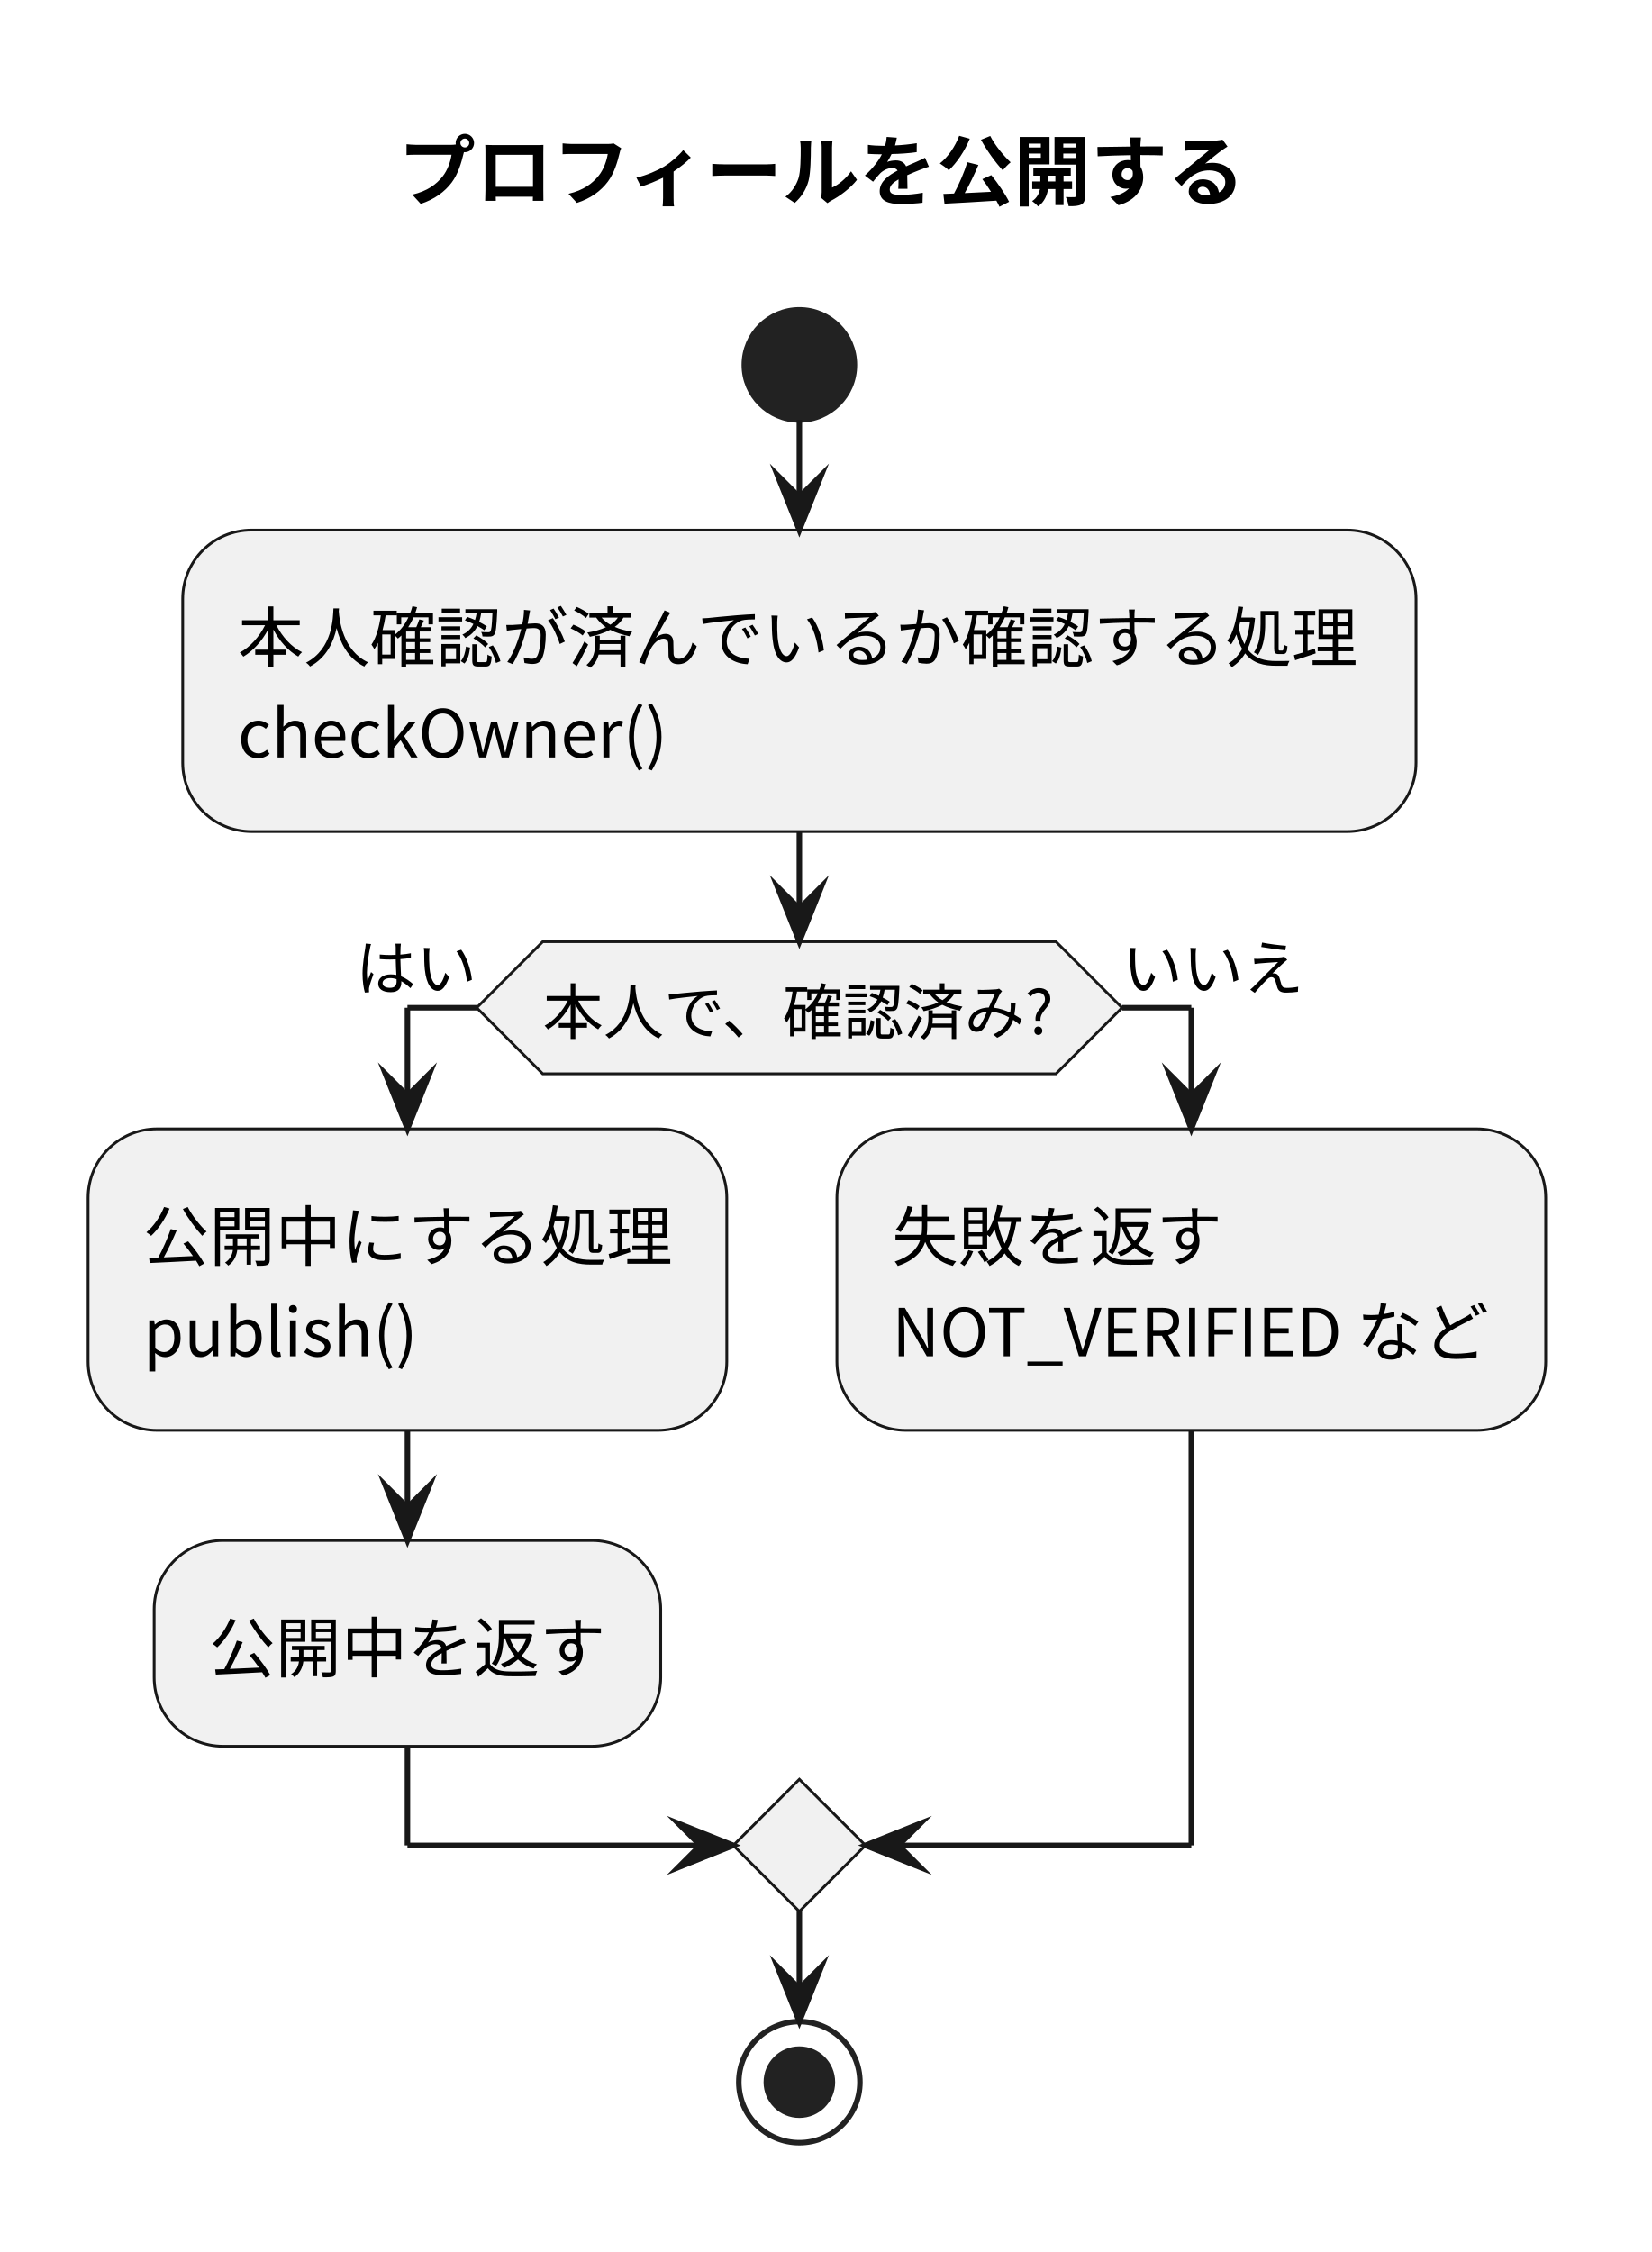
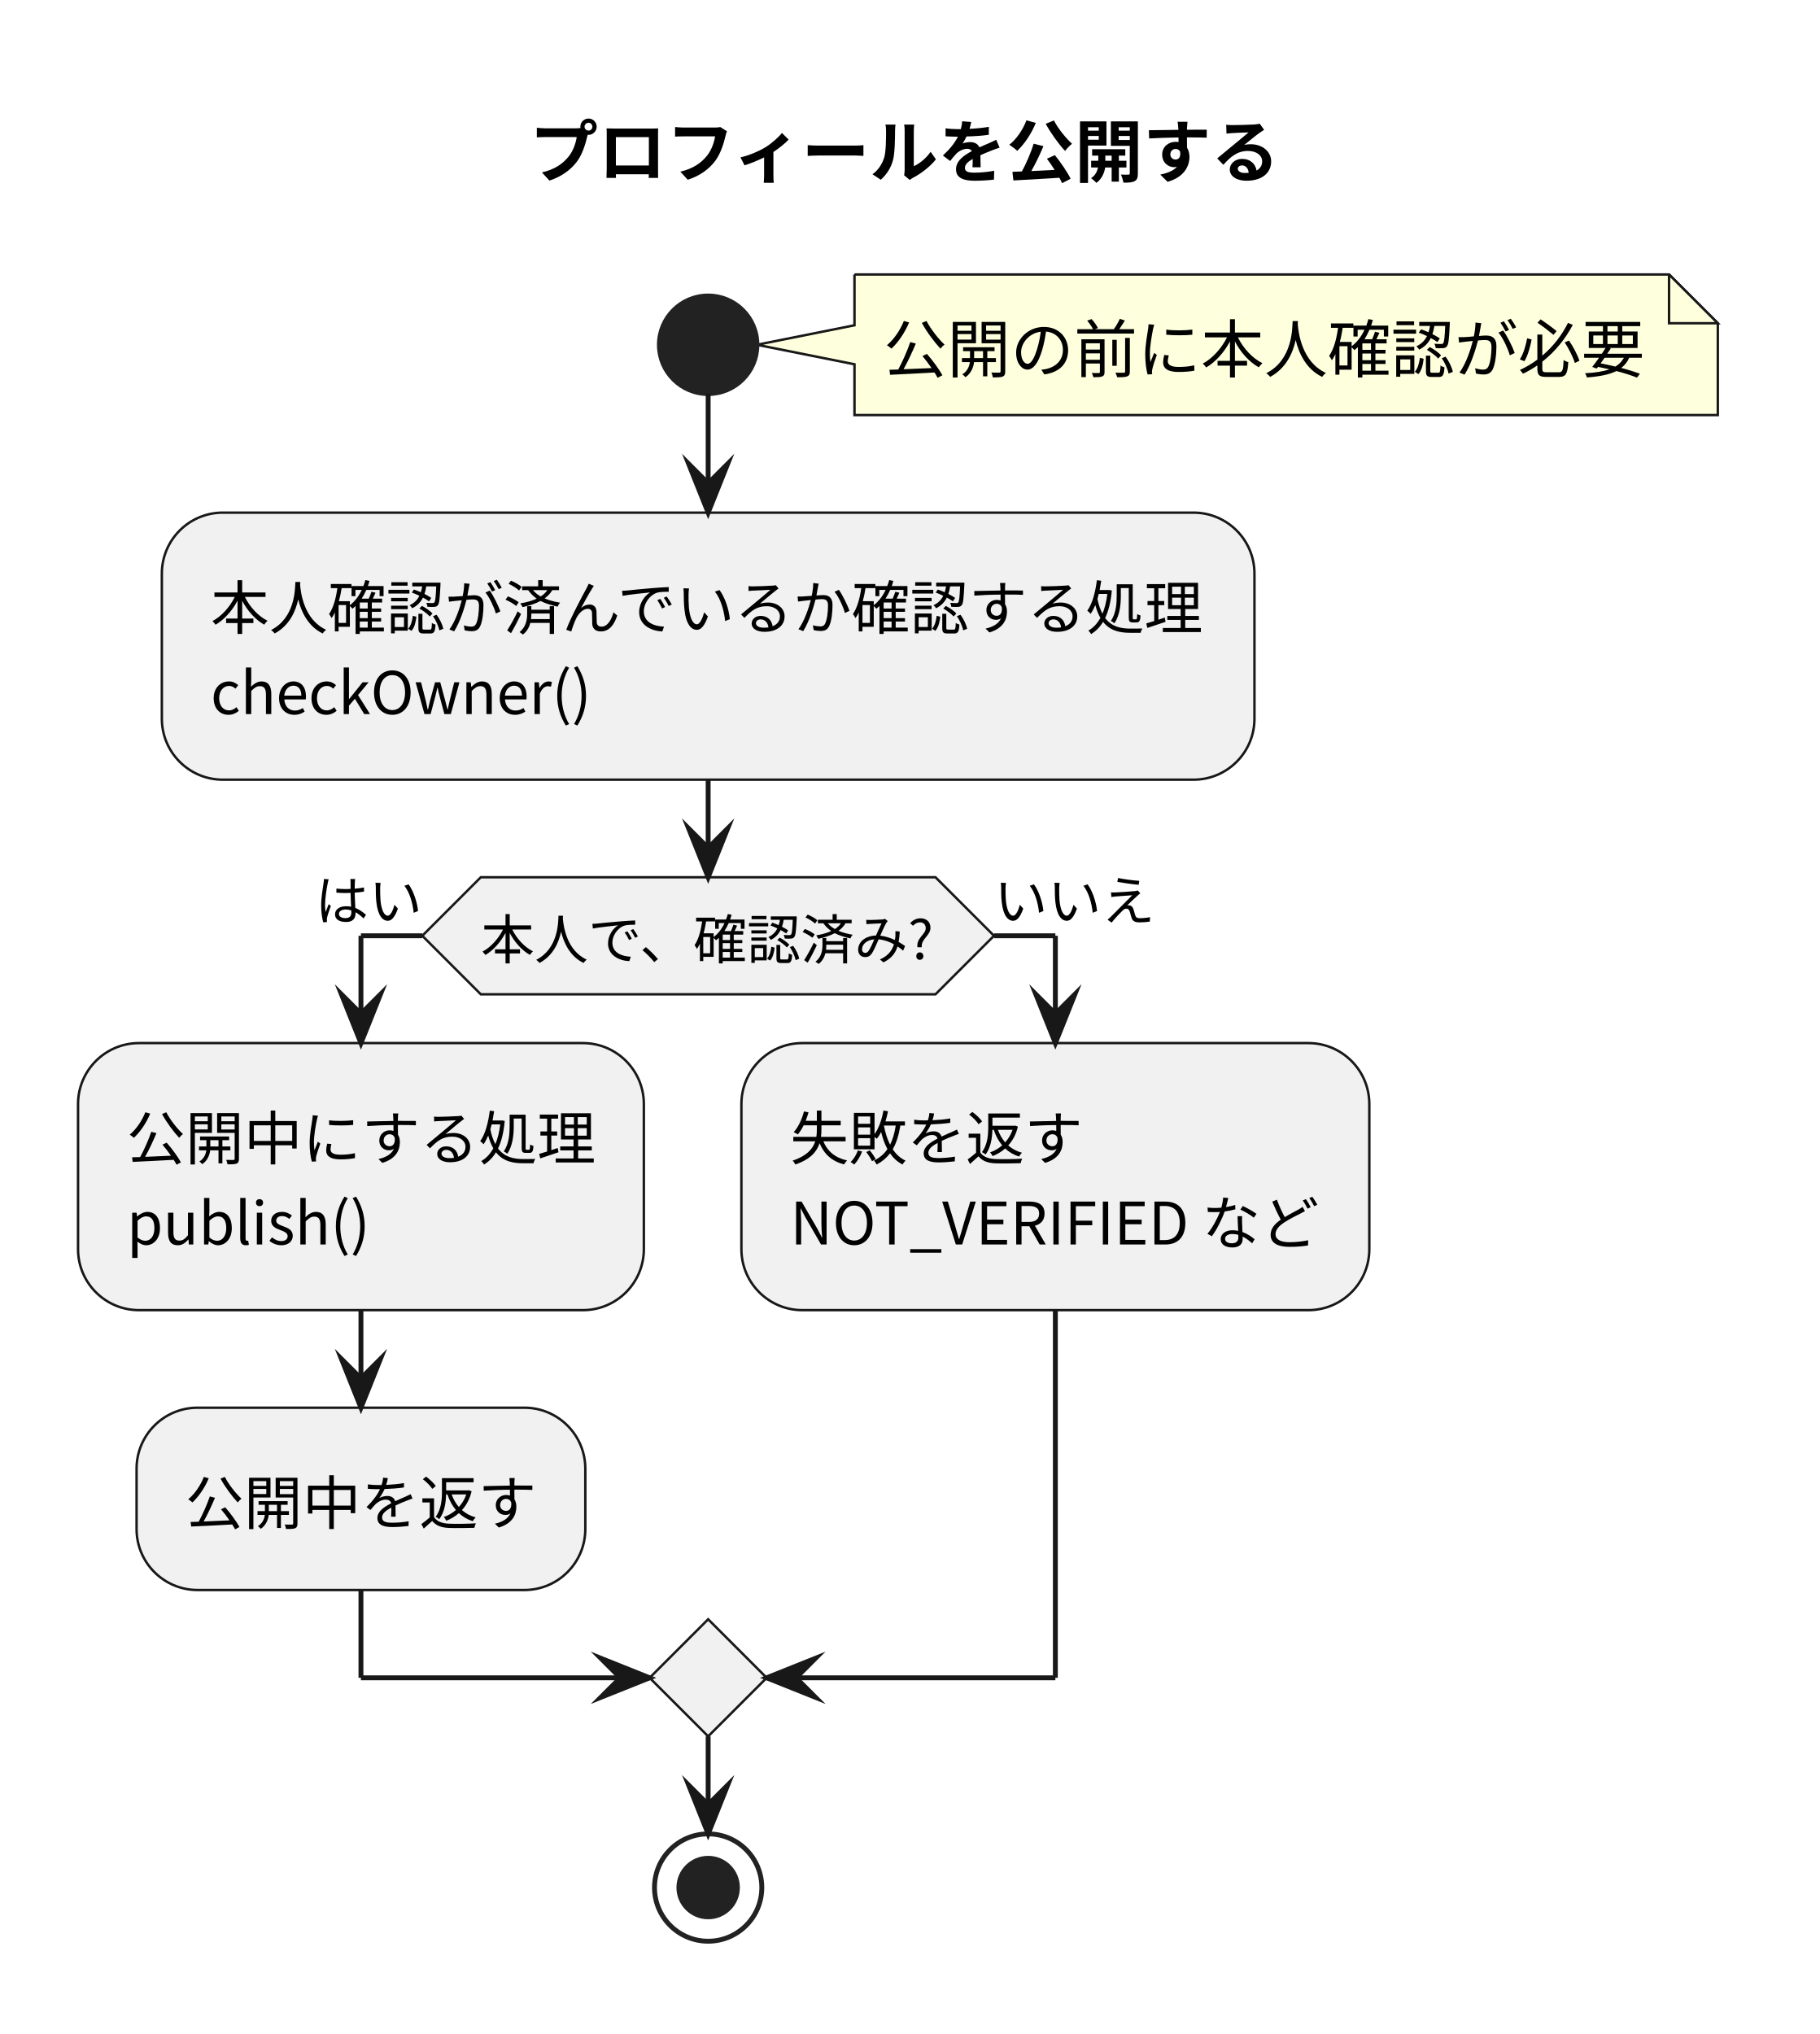
- <svg xmlns="http://www.w3.org/2000/svg" version="1.1" data-diagram-type="ACTIVITY" style="width:300px;height:409px;background:#FFFFFF;" width="300px" height="409px" viewBox="0 0 300 409" zoomAndPan="magnify" preserveAspectRatio="none" contentStyleType="text/css">
+ <svg xmlns="http://www.w3.org/2000/svg" version="1.1" data-diagram-type="ACTIVITY" style="width:373px;height:417px;background:#FFFFFF;" width="373px" height="417px" viewBox="0 0 373 417" zoomAndPan="magnify" preserveAspectRatio="none" contentStyleType="text/css">
  <defs />
  <g font-family="sans-serif" lengthAdjust="spacing">
    <g class="title" data-source-line="7">
-       <text x="72.367" y="36.24" fill="#000" font-size="14" textLength="153.999" font-weight="700" font-family="'Noto Sans CJK JP'">プロフィールを公開する</text>
+       <text x="108.592" y="36.24" fill="#000" font-size="14" textLength="153.999" font-weight="700" font-family="'Noto Sans CJK JP'">プロフィールを公開する</text>
    </g>
-     <ellipse cx="145.184" cy="66.272" rx="10" ry="10" fill="#222" style="stroke:#222;stroke-width:1;" />
-     <rect x="33.183" y="96.272" width="224.002" height="54.752" fill="#F1F1F1" style="stroke:#181818;stroke-width:0.5;" rx="12.5" ry="12.5" />
-     <text x="43.183" y="120.192" fill="#000" font-size="12" textLength="204.002" font-family="'Noto Sans CJK JP'">本人確認が済んでいるか確認する処理</text>
-     <text x="43.183" y="137.568" fill="#000" font-size="12" textLength="78.061" font-family="'Noto Sans CJK JP'">checkOwner()</text>
-     <polygon points="98.577,171.024,191.79,171.024,203.79,183.024,191.79,195.024,98.577,195.024,86.577,183.024,98.577,171.024" fill="#F1F1F1" style="stroke:#181818;stroke-width:0.5;stroke-linejoin:miter;stroke-miterlimit:10;" />
-     <text x="98.577" y="187.82" fill="#000" font-size="11" textLength="93.213" font-family="'Noto Sans CJK JP'">本人で、確認済み?</text>
-     <text x="64.577" y="179.856" fill="#000" font-size="11" textLength="22" font-family="'Noto Sans CJK JP'">はい</text>
-     <text x="203.79" y="179.856" fill="#000" font-size="11" textLength="33" font-family="'Noto Sans CJK JP'">いいえ</text>
-     <rect x="16" y="205.024" width="116.001" height="54.752" fill="#F1F1F1" style="stroke:#181818;stroke-width:0.5;" rx="12.5" ry="12.5" />
-     <text x="26" y="228.944" fill="#000" font-size="12" textLength="96.001" font-family="'Noto Sans CJK JP'">公開中にする処理</text>
-     <text x="26" y="246.32" fill="#000" font-size="12" textLength="49.86" font-family="'Noto Sans CJK JP'">publish()</text>
-     <rect x="28" y="279.776" width="92.001" height="37.376" fill="#F1F1F1" style="stroke:#181818;stroke-width:0.5;" rx="12.5" ry="12.5" />
-     <text x="38" y="303.696" fill="#000" font-size="12" textLength="72.001" font-family="'Noto Sans CJK JP'">公開中を返す</text>
-     <rect x="152.001" y="205.024" width="128.733" height="54.752" fill="#F1F1F1" style="stroke:#181818;stroke-width:0.5;" rx="12.5" ry="12.5" />
-     <text x="162.001" y="228.944" fill="#000" font-size="12" textLength="60" font-family="'Noto Sans CJK JP'">失敗を返す</text>
-     <text x="162.001" y="246.32" fill="#000" font-size="12" textLength="108.733" font-family="'Noto Sans CJK JP'">NOT_VERIFIED など</text>
-     <polygon points="145.184,323.153,157.184,335.153,145.184,347.153,133.184,335.153,145.184,323.153" fill="#F1F1F1" style="stroke:#181818;stroke-width:0.5;stroke-linejoin:miter;stroke-miterlimit:10;" />
-     <ellipse cx="145.184" cy="378.153" rx="11" ry="11" fill="none" style="stroke:#222;stroke-width:1;" />
-     <ellipse cx="145.184" cy="378.153" rx="6" ry="6" fill="#222" style="stroke:#222;stroke-width:1;" />
-     <line x1="145.184" y1="76.272" x2="145.184" y2="96.272" style="stroke:#181818;stroke-width:1;" />
-     <polygon points="141.184,86.272,145.184,96.272,149.184,86.272,145.184,90.272" fill="#181818" style="stroke:#181818;stroke-width:1;stroke-linejoin:miter;stroke-miterlimit:10;" />
-     <line x1="74" y1="259.776" x2="74" y2="279.776" style="stroke:#181818;stroke-width:1;" />
-     <polygon points="70,269.776,74,279.776,78,269.776,74,273.776" fill="#181818" style="stroke:#181818;stroke-width:1;stroke-linejoin:miter;stroke-miterlimit:10;" />
-     <line x1="86.577" y1="183.024" x2="74" y2="183.024" style="stroke:#181818;stroke-width:1;" />
-     <line x1="74" y1="183.024" x2="74" y2="205.024" style="stroke:#181818;stroke-width:1;" />
-     <polygon points="70,195.024,74,205.024,78,195.024,74,199.024" fill="#181818" style="stroke:#181818;stroke-width:1;stroke-linejoin:miter;stroke-miterlimit:10;" />
-     <line x1="203.79" y1="183.024" x2="216.367" y2="183.024" style="stroke:#181818;stroke-width:1;" />
-     <line x1="216.367" y1="183.024" x2="216.367" y2="205.024" style="stroke:#181818;stroke-width:1;" />
-     <polygon points="212.367,195.024,216.367,205.024,220.367,195.024,216.367,199.024" fill="#181818" style="stroke:#181818;stroke-width:1;stroke-linejoin:miter;stroke-miterlimit:10;" />
-     <line x1="74" y1="317.153" x2="74" y2="335.153" style="stroke:#181818;stroke-width:1;" />
-     <line x1="74" y1="335.153" x2="133.184" y2="335.153" style="stroke:#181818;stroke-width:1;" />
-     <polygon points="123.184,331.153,133.184,335.153,123.184,339.153,127.184,335.153" fill="#181818" style="stroke:#181818;stroke-width:1;stroke-linejoin:miter;stroke-miterlimit:10;" />
-     <line x1="216.367" y1="259.776" x2="216.367" y2="335.153" style="stroke:#181818;stroke-width:1;" />
-     <line x1="216.367" y1="335.153" x2="157.184" y2="335.153" style="stroke:#181818;stroke-width:1;" />
-     <polygon points="167.184,331.153,157.184,335.153,167.184,339.153,163.184,335.153" fill="#181818" style="stroke:#181818;stroke-width:1;stroke-linejoin:miter;stroke-miterlimit:10;" />
-     <line x1="145.184" y1="151.024" x2="145.184" y2="171.024" style="stroke:#181818;stroke-width:1;" />
-     <polygon points="141.184,161.024,145.184,171.024,149.184,161.024,145.184,165.024" fill="#181818" style="stroke:#181818;stroke-width:1;stroke-linejoin:miter;stroke-miterlimit:10;" />
-     <line x1="145.184" y1="347.153" x2="145.184" y2="367.153" style="stroke:#181818;stroke-width:1;" />
-     <polygon points="141.184,357.153,145.184,367.153,149.184,357.153,145.184,361.153" fill="#181818" style="stroke:#181818;stroke-width:1;stroke-linejoin:miter;stroke-miterlimit:10;" />
+     <path d="M175.184,56.272 L175.184,66.684 L155.184,70.684 L175.184,74.684 L175.184,85.096 A0,0 0 0 0 175.184,85.096 L352.184,85.096 A0,0 0 0 0 352.184,85.096 L352.184,66.272 L342.184,56.272 L175.184,56.272 A0,0 0 0 0 175.184,56.272" style="stroke:#181818;stroke-width:0.5;" fill="#FEFFDD" />
+     <path d="M342.184,56.272 L342.184,66.272 L352.184,66.272 L342.184,56.272" style="stroke:#181818;stroke-width:0.5;" fill="#FEFFDD" />
+     <text x="181.184" y="76.352" fill="#000" font-size="13" textLength="156" font-family="'Noto Sans CJK JP'">公開の前に本人確認が必要</text>
+     <ellipse cx="145.184" cy="70.684" rx="10" ry="10" fill="#222" style="stroke:#222;stroke-width:1;" />
+     <rect x="33.183" y="105.096" width="224.002" height="54.752" fill="#F1F1F1" style="stroke:#181818;stroke-width:0.5;" rx="12.5" ry="12.5" />
+     <text x="43.183" y="129.016" fill="#000" font-size="12" textLength="204.002" font-family="'Noto Sans CJK JP'">本人確認が済んでいるか確認する処理</text>
+     <text x="43.183" y="146.392" fill="#000" font-size="12" textLength="78.061" font-family="'Noto Sans CJK JP'">checkOwner()</text>
+     <polygon points="98.577,179.848,191.79,179.848,203.79,191.848,191.79,203.848,98.577,203.848,86.577,191.848,98.577,179.848" fill="#F1F1F1" style="stroke:#181818;stroke-width:0.5;stroke-linejoin:miter;stroke-miterlimit:10;" />
+     <text x="98.577" y="196.644" fill="#000" font-size="11" textLength="93.213" font-family="'Noto Sans CJK JP'">本人で、確認済み?</text>
+     <text x="64.577" y="188.68" fill="#000" font-size="11" textLength="22" font-family="'Noto Sans CJK JP'">はい</text>
+     <text x="203.79" y="188.68" fill="#000" font-size="11" textLength="33" font-family="'Noto Sans CJK JP'">いいえ</text>
+     <rect x="16" y="213.848" width="116.001" height="54.752" fill="#F1F1F1" style="stroke:#181818;stroke-width:0.5;" rx="12.5" ry="12.5" />
+     <text x="26" y="237.768" fill="#000" font-size="12" textLength="96.001" font-family="'Noto Sans CJK JP'">公開中にする処理</text>
+     <text x="26" y="255.144" fill="#000" font-size="12" textLength="49.86" font-family="'Noto Sans CJK JP'">publish()</text>
+     <rect x="28" y="288.6" width="92.001" height="37.376" fill="#F1F1F1" style="stroke:#181818;stroke-width:0.5;" rx="12.5" ry="12.5" />
+     <text x="38" y="312.521" fill="#000" font-size="12" textLength="72.001" font-family="'Noto Sans CJK JP'">公開中を返す</text>
+     <rect x="152.001" y="213.848" width="128.733" height="54.752" fill="#F1F1F1" style="stroke:#181818;stroke-width:0.5;" rx="12.5" ry="12.5" />
+     <text x="162.001" y="237.768" fill="#000" font-size="12" textLength="60" font-family="'Noto Sans CJK JP'">失敗を返す</text>
+     <text x="162.001" y="255.144" fill="#000" font-size="12" textLength="108.733" font-family="'Noto Sans CJK JP'">NOT_VERIFIED など</text>
+     <polygon points="145.184,331.977,157.184,343.977,145.184,355.977,133.184,343.977,145.184,331.977" fill="#F1F1F1" style="stroke:#181818;stroke-width:0.5;stroke-linejoin:miter;stroke-miterlimit:10;" />
+     <ellipse cx="145.184" cy="386.977" rx="11" ry="11" fill="none" style="stroke:#222;stroke-width:1;" />
+     <ellipse cx="145.184" cy="386.977" rx="6" ry="6" fill="#222" style="stroke:#222;stroke-width:1;" />
+     <line x1="145.184" y1="80.684" x2="145.184" y2="105.096" style="stroke:#181818;stroke-width:1;" />
+     <polygon points="141.184,95.096,145.184,105.096,149.184,95.096,145.184,99.096" fill="#181818" style="stroke:#181818;stroke-width:1;stroke-linejoin:miter;stroke-miterlimit:10;" />
+     <line x1="74" y1="268.6" x2="74" y2="288.6" style="stroke:#181818;stroke-width:1;" />
+     <polygon points="70,278.6,74,288.6,78,278.6,74,282.6" fill="#181818" style="stroke:#181818;stroke-width:1;stroke-linejoin:miter;stroke-miterlimit:10;" />
+     <line x1="86.577" y1="191.848" x2="74" y2="191.848" style="stroke:#181818;stroke-width:1;" />
+     <line x1="74" y1="191.848" x2="74" y2="213.848" style="stroke:#181818;stroke-width:1;" />
+     <polygon points="70,203.848,74,213.848,78,203.848,74,207.848" fill="#181818" style="stroke:#181818;stroke-width:1;stroke-linejoin:miter;stroke-miterlimit:10;" />
+     <line x1="203.79" y1="191.848" x2="216.367" y2="191.848" style="stroke:#181818;stroke-width:1;" />
+     <line x1="216.367" y1="191.848" x2="216.367" y2="213.848" style="stroke:#181818;stroke-width:1;" />
+     <polygon points="212.367,203.848,216.367,213.848,220.367,203.848,216.367,207.848" fill="#181818" style="stroke:#181818;stroke-width:1;stroke-linejoin:miter;stroke-miterlimit:10;" />
+     <line x1="74" y1="325.977" x2="74" y2="343.977" style="stroke:#181818;stroke-width:1;" />
+     <line x1="74" y1="343.977" x2="133.184" y2="343.977" style="stroke:#181818;stroke-width:1;" />
+     <polygon points="123.184,339.977,133.184,343.977,123.184,347.977,127.184,343.977" fill="#181818" style="stroke:#181818;stroke-width:1;stroke-linejoin:miter;stroke-miterlimit:10;" />
+     <line x1="216.367" y1="268.6" x2="216.367" y2="343.977" style="stroke:#181818;stroke-width:1;" />
+     <line x1="216.367" y1="343.977" x2="157.184" y2="343.977" style="stroke:#181818;stroke-width:1;" />
+     <polygon points="167.184,339.977,157.184,343.977,167.184,347.977,163.184,343.977" fill="#181818" style="stroke:#181818;stroke-width:1;stroke-linejoin:miter;stroke-miterlimit:10;" />
+     <line x1="145.184" y1="159.848" x2="145.184" y2="179.848" style="stroke:#181818;stroke-width:1;" />
+     <polygon points="141.184,169.848,145.184,179.848,149.184,169.848,145.184,173.848" fill="#181818" style="stroke:#181818;stroke-width:1;stroke-linejoin:miter;stroke-miterlimit:10;" />
+     <line x1="145.184" y1="355.977" x2="145.184" y2="375.977" style="stroke:#181818;stroke-width:1;" />
+     <polygon points="141.184,365.977,145.184,375.977,149.184,365.977,145.184,369.977" fill="#181818" style="stroke:#181818;stroke-width:1;stroke-linejoin:miter;stroke-miterlimit:10;" />
  </g>
</svg>
